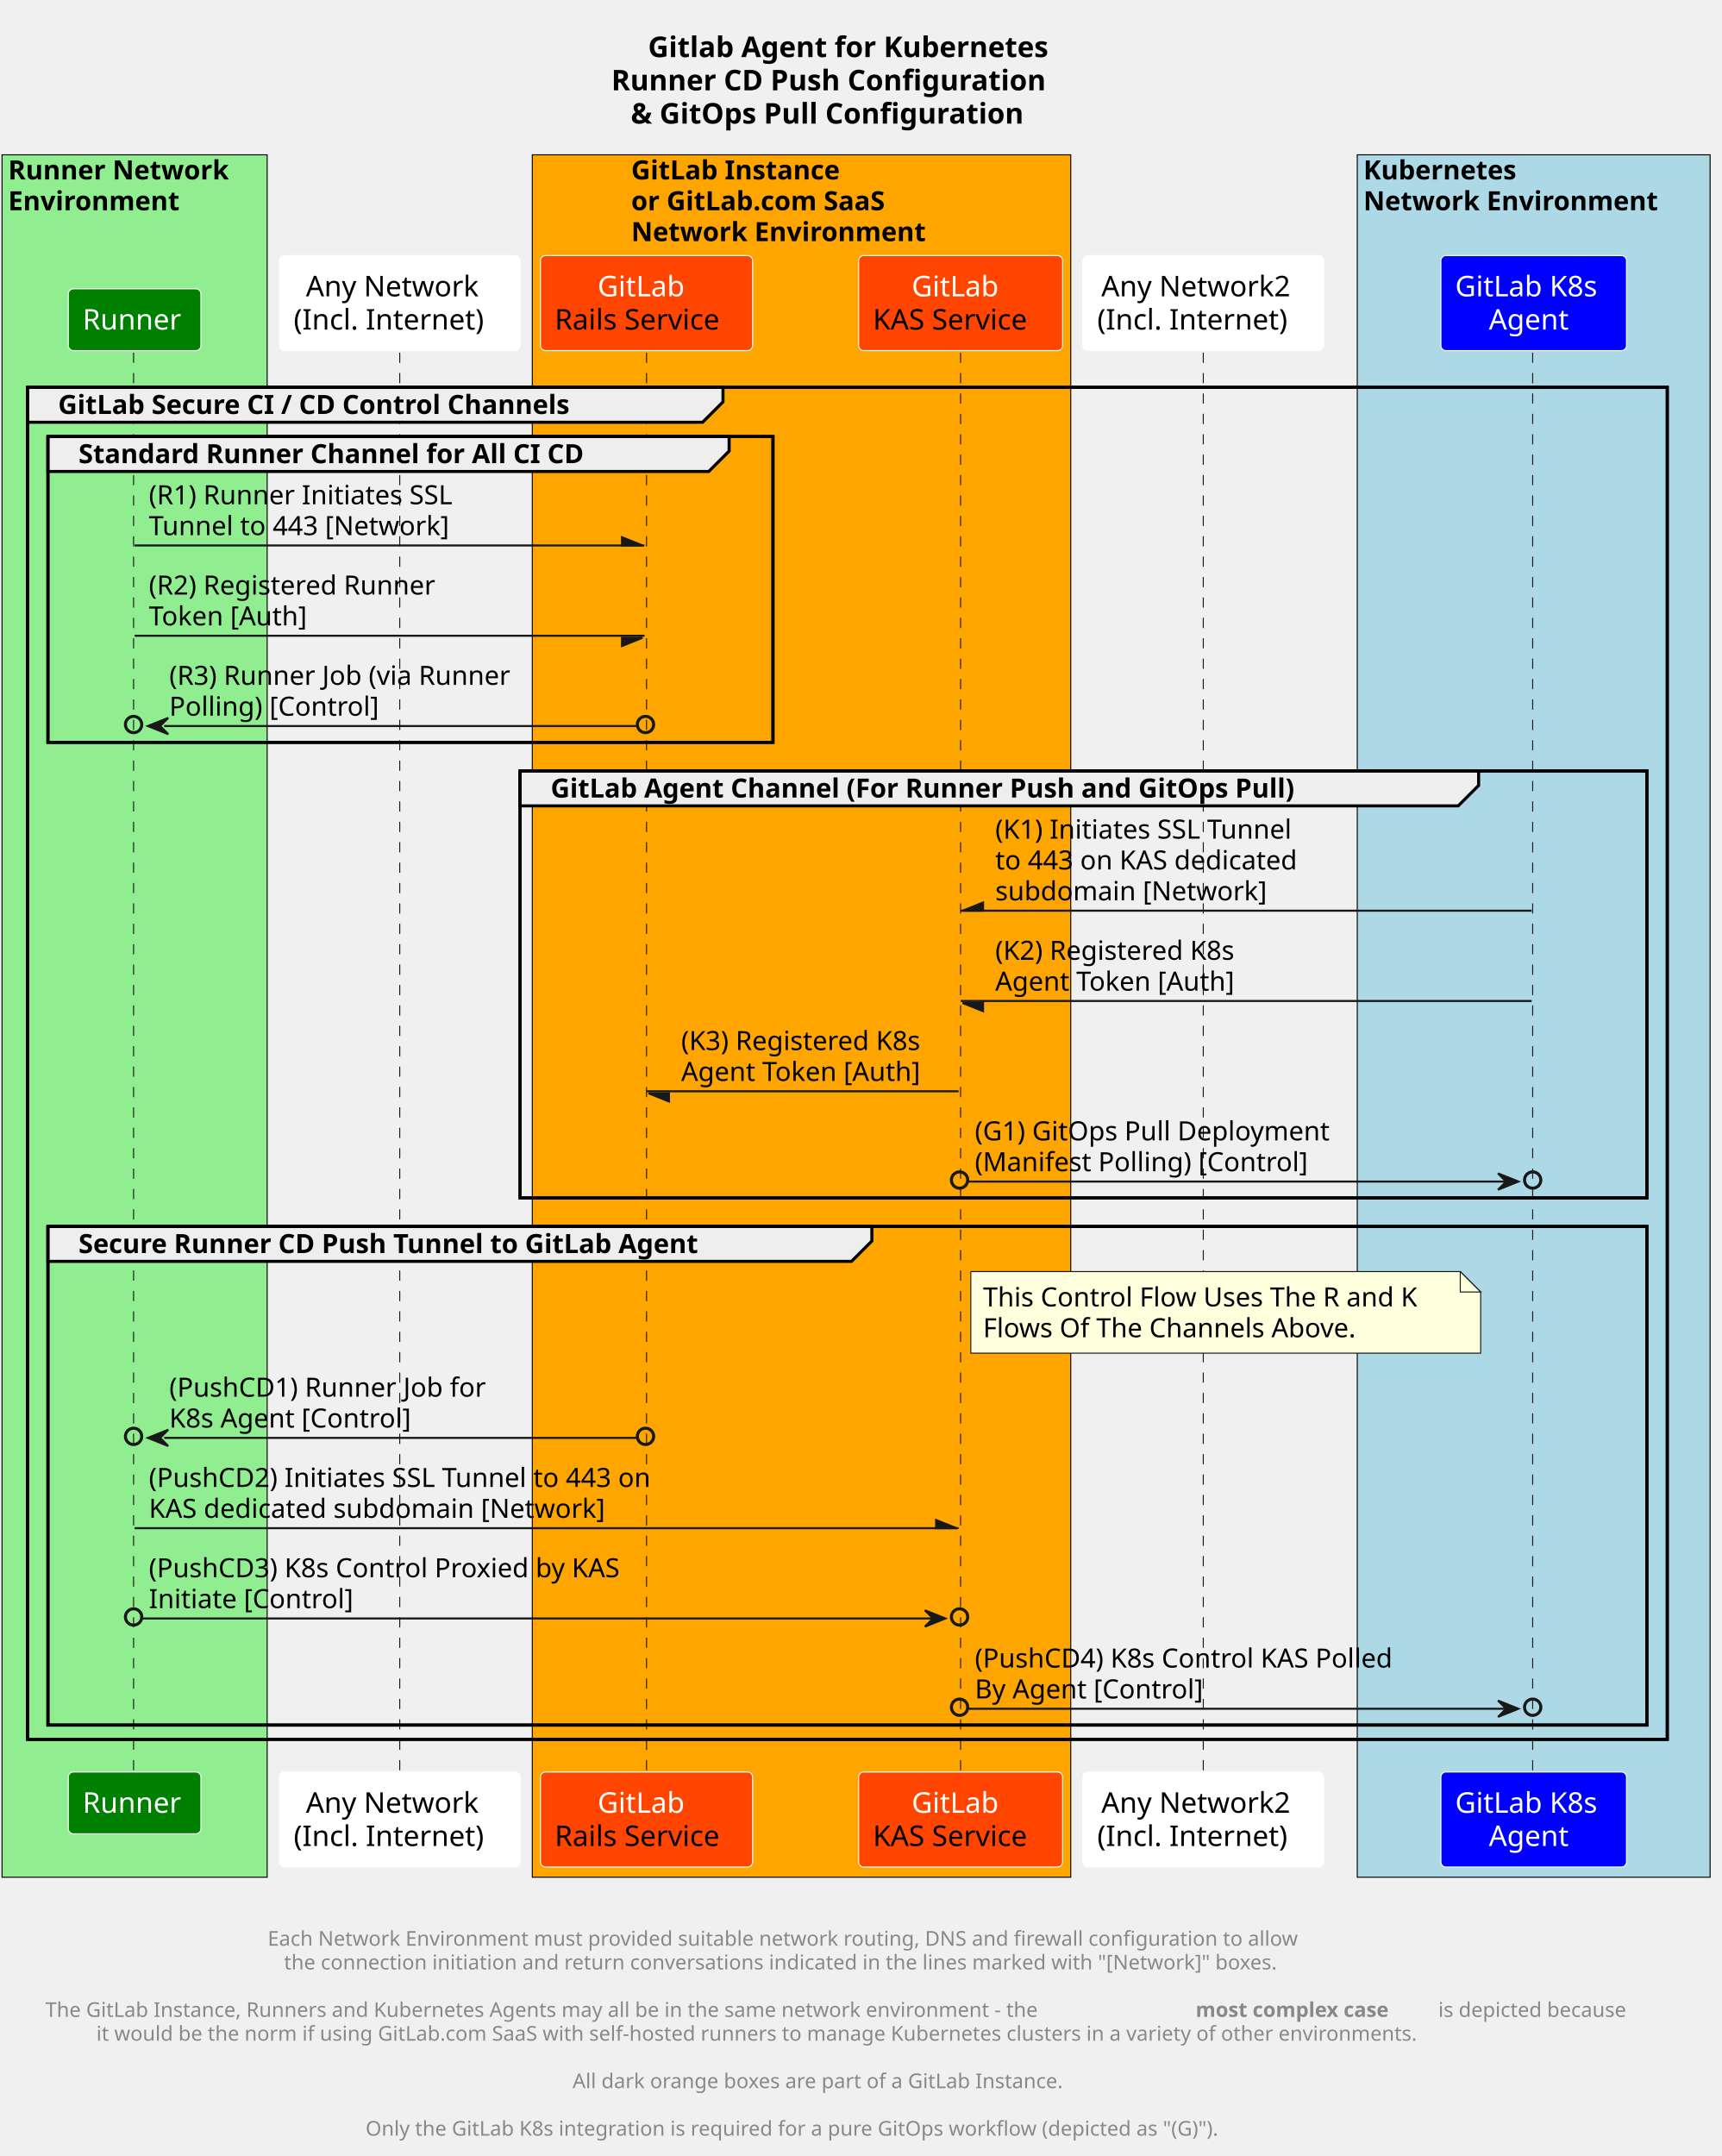
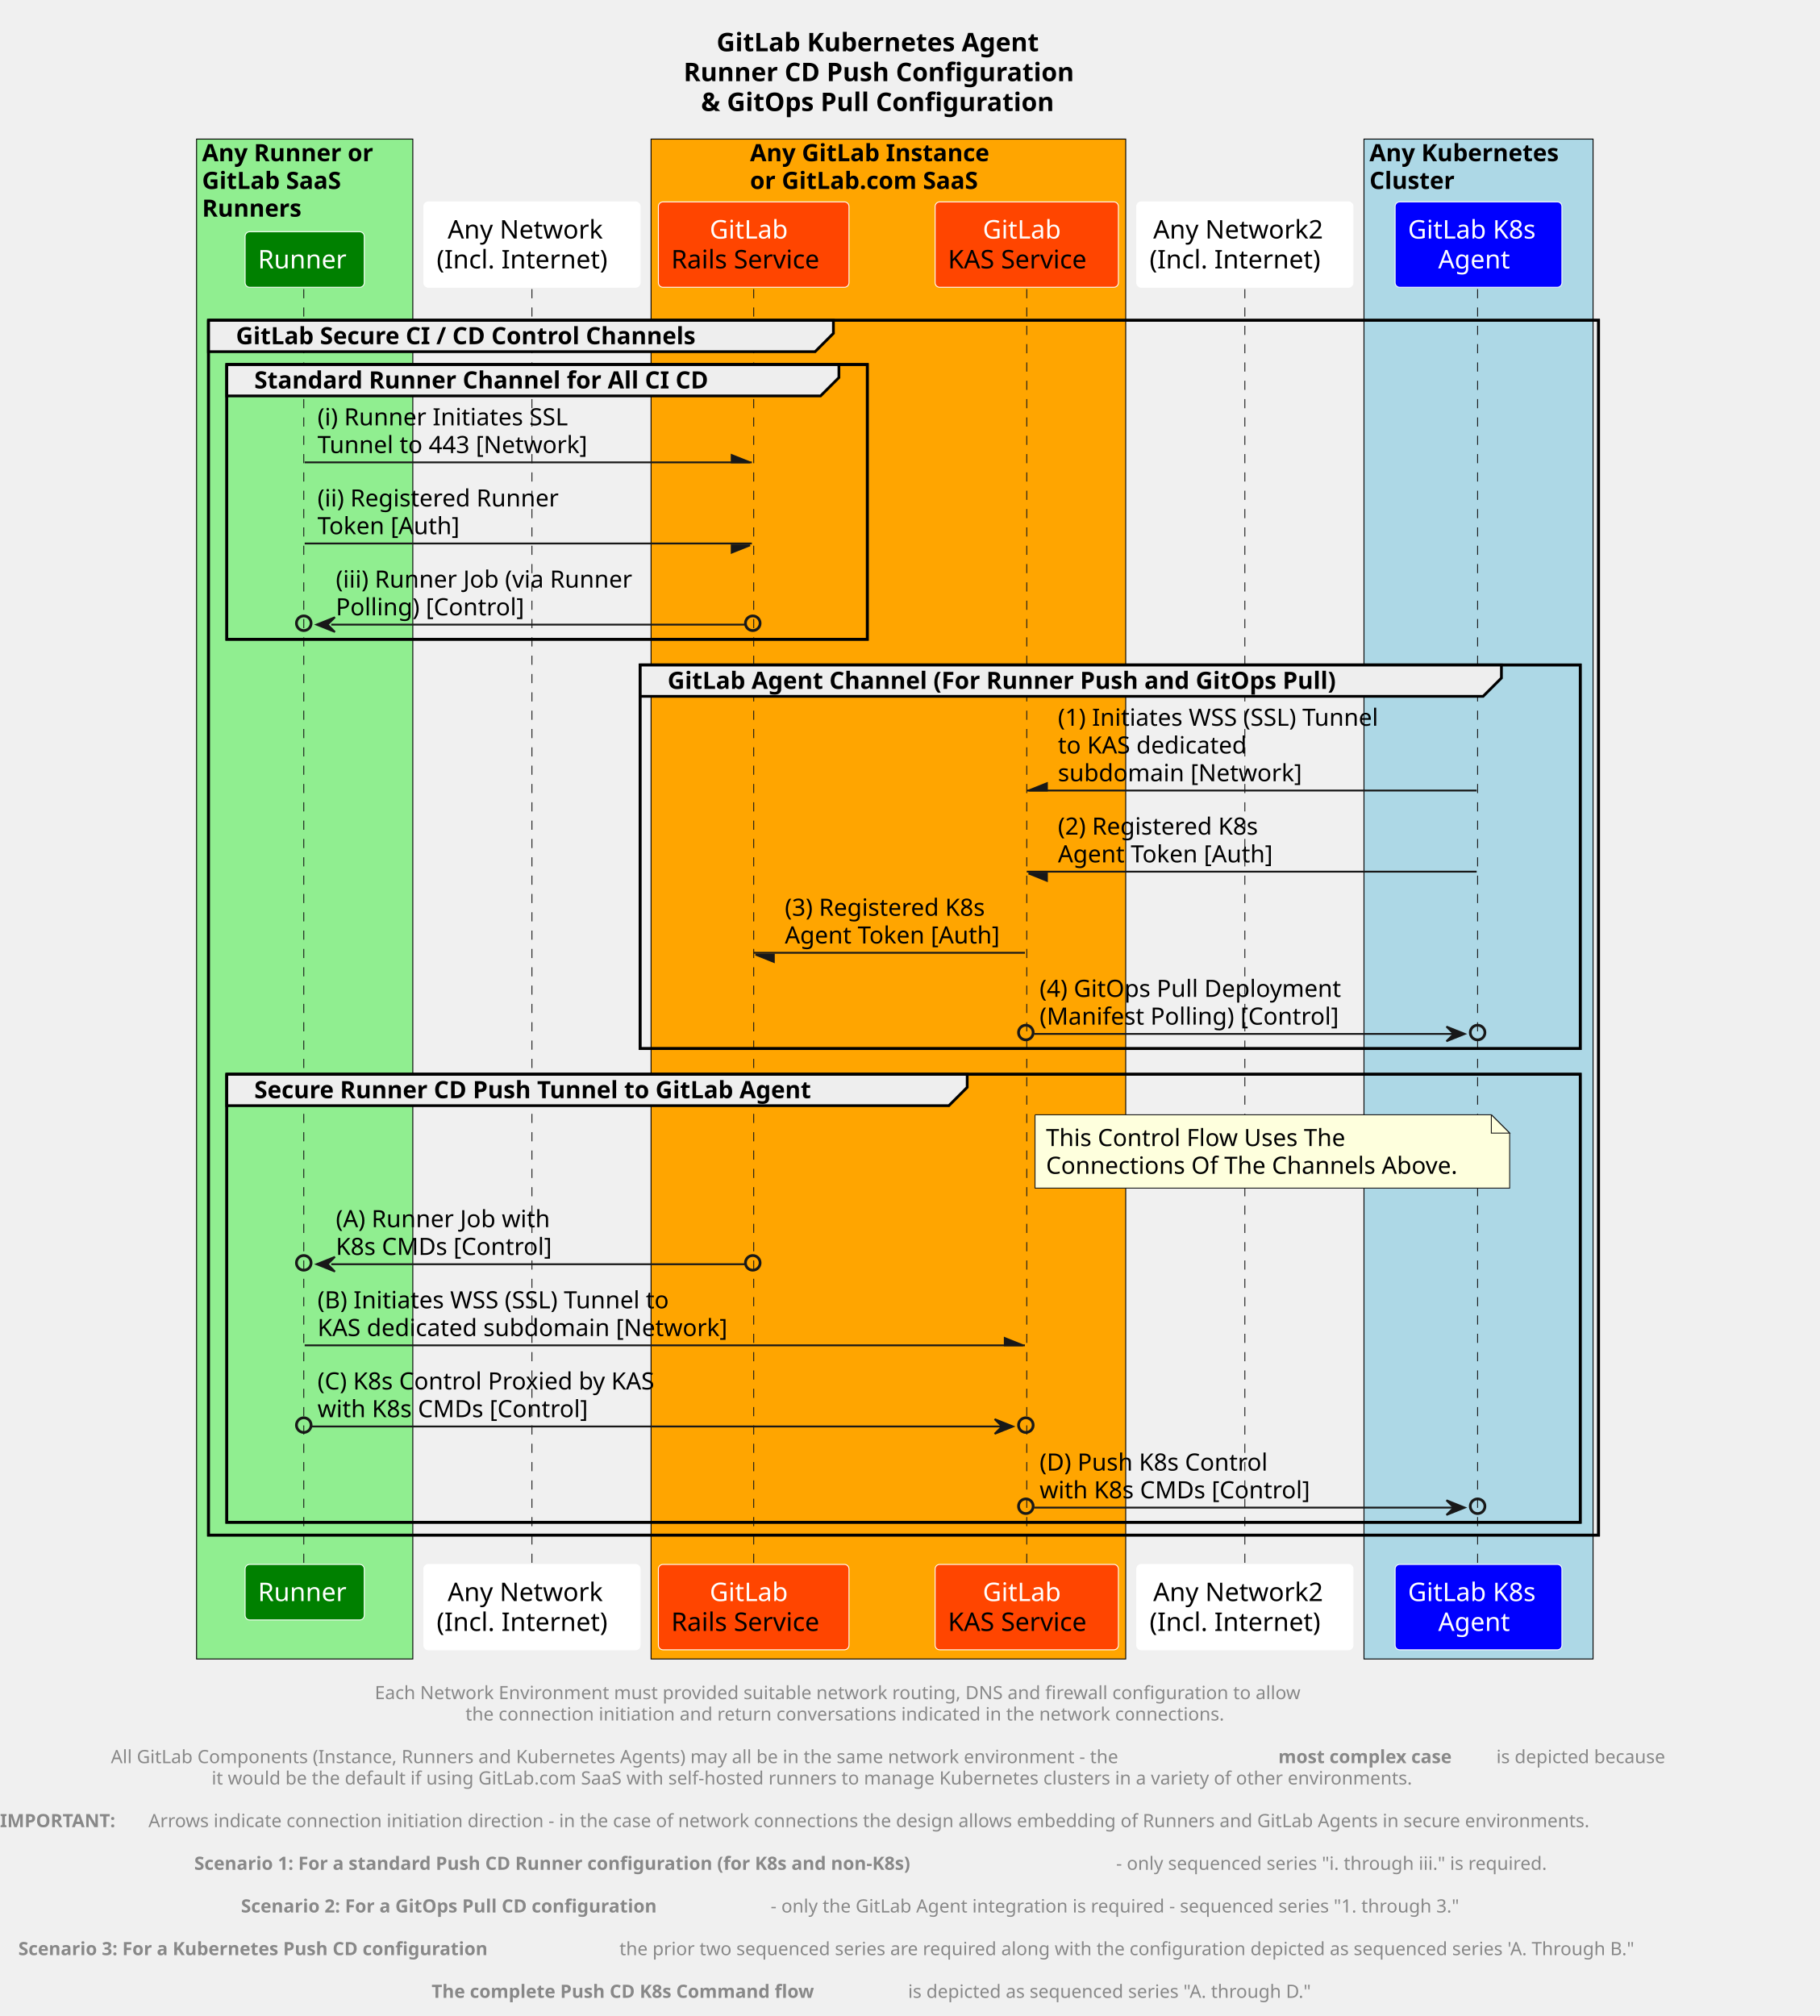
- <svg xmlns="http://www.w3.org/2000/svg" contentStyleType="text/css" height="1057px" preserveAspectRatio="none" style="width:844px;height:1057px;background:#FFFFFF;" version="1.1" viewBox="0 0 844 1057" width="844px" zoomAndPan="magnify">
+ <svg xmlns="http://www.w3.org/2000/svg" contentStyleType="text/css" height="1100px" preserveAspectRatio="none" style="width:993px;height:1100px;background:#FFFFFF;" version="1.1" viewBox="0 0 993 1100" width="993px" zoomAndPan="magnify">
  <defs />
  <g>
-     <rect height="58.891" style="stroke:#00000000;stroke-width:1.0;fill:none;" width="259" x="289.75" y="10" />
-     <text fill="#000000" font-family="sans-serif" font-size="14" font-weight="bold" lengthAdjust="spacing" textLength="203" x="317.75" y="27.995">Gitlab Agent for Kubernetes</text>
-     <text fill="#000000" font-family="sans-serif" font-size="14" font-weight="bold" lengthAdjust="spacing" textLength="244" x="299.75" y="44.292">Runner CD Push Configuration</text>
-     <text fill="#000000" font-family="sans-serif" font-size="14" font-weight="bold" lengthAdjust="spacing" textLength="225" x="309.25" y="60.589">&amp; GitOps Pull Configuration</text>
-     <rect fill="#90EE90" height="844.438" style="stroke:#000000;stroke-width:0.5;" width="130" x="1" y="75.891" />
-     <text fill="#000000" font-family="sans-serif" font-size="13" font-weight="bold" lengthAdjust="spacing" textLength="124" x="4" y="87.957">Runner Network</text>
-     <text fill="#000000" font-family="sans-serif" font-size="13" font-weight="bold" lengthAdjust="spacing" textLength="96" x="4" y="103.09">Environment</text>
-     <rect fill="#FFA500" height="844.438" style="stroke:#000000;stroke-width:0.5;" width="264" x="261" y="75.891" />
-     <text fill="#000000" font-family="sans-serif" font-size="13" font-weight="bold" lengthAdjust="spacing" textLength="119" x="309.5" y="87.957">GitLab Instance</text>
-     <text fill="#000000" font-family="sans-serif" font-size="13" font-weight="bold" lengthAdjust="spacing" textLength="149" x="309.5" y="103.09">or GitLab.com SaaS</text>
-     <text fill="#000000" font-family="sans-serif" font-size="13" font-weight="bold" lengthAdjust="spacing" textLength="167" x="309.5" y="118.223">Network Environment</text>
-     <rect fill="#ADD8E6" height="844.438" style="stroke:#000000;stroke-width:0.5;" width="173" x="665.5" y="75.891" />
-     <text fill="#000000" font-family="sans-serif" font-size="13" font-weight="bold" lengthAdjust="spacing" textLength="87" x="668.5" y="87.957">Kubernetes</text>
-     <text fill="#000000" font-family="sans-serif" font-size="13" font-weight="bold" lengthAdjust="spacing" textLength="167" x="668.5" y="103.09">Network Environment</text>
-     <rect height="662.852" style="stroke:#000000;stroke-width:1.5;fill:none;" width="804" x="13.5" y="189.883" />
-     <rect height="149.93" style="stroke:#000000;stroke-width:1.5;fill:none;" width="355.5" x="23.5" y="214.016" />
-     <rect height="209.328" style="stroke:#000000;stroke-width:1.5;fill:none;" width="552.5" x="255" y="377.945" />
-     <rect height="244.461" style="stroke:#000000;stroke-width:1.5;fill:none;" width="784" x="23.5" y="601.273" />
-     <line style="stroke:#181818;stroke-width:0.5;fill:none;stroke-dasharray:5.0,5.0;" x1="65.5" x2="65.5" y1="172.883" y2="869.734" />
-     <line style="stroke:#181818;stroke-width:0.5;fill:none;stroke-dasharray:5.0,5.0;" x1="196" x2="196" y1="172.883" y2="869.734" />
-     <line style="stroke:#181818;stroke-width:0.5;fill:none;stroke-dasharray:5.0,5.0;" x1="317" x2="317" y1="172.883" y2="869.734" />
-     <line style="stroke:#181818;stroke-width:0.5;fill:none;stroke-dasharray:5.0,5.0;" x1="471" x2="471" y1="172.883" y2="869.734" />
-     <line style="stroke:#181818;stroke-width:0.5;fill:none;stroke-dasharray:5.0,5.0;" x1="590" x2="590" y1="172.883" y2="869.734" />
-     <line style="stroke:#181818;stroke-width:0.5;fill:none;stroke-dasharray:5.0,5.0;" x1="751.5" x2="751.5" y1="172.883" y2="869.734" />
-     <rect fill="#008000" height="30.297" rx="2.5" ry="2.5" style="stroke:#FFFFFF;stroke-width:0.5;" width="65" x="33.5" y="141.586" />
-     <text fill="#FFFFFF" font-family="sans-serif" font-size="14" lengthAdjust="spacing" textLength="51" x="40.5" y="161.581">Runner</text>
-     <rect fill="#008000" height="30.297" rx="2.5" ry="2.5" style="stroke:#FFFFFF;stroke-width:0.5;" width="65" x="33.5" y="868.734" />
-     <text fill="#FFFFFF" font-family="sans-serif" font-size="14" lengthAdjust="spacing" textLength="51" x="40.5" y="888.73">Runner</text>
-     <rect fill="#FFFFFF" height="46.594" rx="2.5" ry="2.5" style="stroke:#FFFFFF;stroke-width:0.5;" width="118" x="137" y="125.289" />
-     <text fill="#000000" font-family="sans-serif" font-size="14" lengthAdjust="spacing" textLength="92" x="150" y="145.284">Any Network</text>
-     <text fill="#000000" font-family="sans-serif" font-size="14" lengthAdjust="spacing" textLength="104" x="144" y="161.581">(Incl. Internet)</text>
-     <rect fill="#FFFFFF" height="46.594" rx="2.5" ry="2.5" style="stroke:#FFFFFF;stroke-width:0.5;" width="118" x="137" y="868.734" />
-     <text fill="#000000" font-family="sans-serif" font-size="14" lengthAdjust="spacing" textLength="92" x="150" y="888.73">Any Network</text>
-     <text fill="#000000" font-family="sans-serif" font-size="14" lengthAdjust="spacing" textLength="104" x="144" y="905.026">(Incl. Internet)</text>
-     <rect fill="#FF4500" height="46.594" rx="2.5" ry="2.5" style="stroke:#FFFFFF;stroke-width:0.5;" width="104" x="265" y="125.289" />
-     <text fill="#FFFFFF" font-family="sans-serif" font-size="14" lengthAdjust="spacing" textLength="48" x="293" y="145.284">GitLab</text>
-     <text fill="#000000" font-family="sans-serif" font-size="14" lengthAdjust="spacing" textLength="90" x="272" y="161.581">Rails Service</text>
-     <rect fill="#FF4500" height="46.594" rx="2.5" ry="2.5" style="stroke:#FFFFFF;stroke-width:0.5;" width="104" x="265" y="868.734" />
-     <text fill="#FFFFFF" font-family="sans-serif" font-size="14" lengthAdjust="spacing" textLength="48" x="293" y="888.73">GitLab</text>
-     <text fill="#000000" font-family="sans-serif" font-size="14" lengthAdjust="spacing" textLength="90" x="272" y="905.026">Rails Service</text>
-     <rect fill="#FF4500" height="46.594" rx="2.5" ry="2.5" style="stroke:#FFFFFF;stroke-width:0.5;" width="100" x="421" y="125.289" />
-     <text fill="#FFFFFF" font-family="sans-serif" font-size="14" lengthAdjust="spacing" textLength="48" x="447" y="145.284">GitLab</text>
-     <text fill="#000000" font-family="sans-serif" font-size="14" lengthAdjust="spacing" textLength="86" x="428" y="161.581">KAS Service</text>
-     <rect fill="#FF4500" height="46.594" rx="2.5" ry="2.5" style="stroke:#FFFFFF;stroke-width:0.5;" width="100" x="421" y="868.734" />
-     <text fill="#FFFFFF" font-family="sans-serif" font-size="14" lengthAdjust="spacing" textLength="48" x="447" y="888.73">GitLab</text>
-     <text fill="#000000" font-family="sans-serif" font-size="14" lengthAdjust="spacing" textLength="86" x="428" y="905.026">KAS Service</text>
-     <rect fill="#FFFFFF" height="46.594" rx="2.5" ry="2.5" style="stroke:#FFFFFF;stroke-width:0.5;" width="118" x="531" y="125.289" />
-     <text fill="#000000" font-family="sans-serif" font-size="14" lengthAdjust="spacing" textLength="100" x="540" y="145.284">Any Network2</text>
-     <text fill="#000000" font-family="sans-serif" font-size="14" lengthAdjust="spacing" textLength="104" x="538" y="161.581">(Incl. Internet)</text>
-     <rect fill="#FFFFFF" height="46.594" rx="2.5" ry="2.5" style="stroke:#FFFFFF;stroke-width:0.5;" width="118" x="531" y="868.734" />
-     <text fill="#000000" font-family="sans-serif" font-size="14" lengthAdjust="spacing" textLength="100" x="540" y="888.73">Any Network2</text>
-     <text fill="#000000" font-family="sans-serif" font-size="14" lengthAdjust="spacing" textLength="104" x="538" y="905.026">(Incl. Internet)</text>
-     <rect fill="#0000FF" height="46.594" rx="2.5" ry="2.5" style="stroke:#FFFFFF;stroke-width:0.5;" width="91" x="706.5" y="125.289" />
-     <text fill="#FFFFFF" font-family="sans-serif" font-size="14" lengthAdjust="spacing" textLength="77" x="713.5" y="145.284">GitLab K8s</text>
-     <text fill="#FFFFFF" font-family="sans-serif" font-size="14" lengthAdjust="spacing" textLength="44" x="730" y="161.581">Agent</text>
-     <rect fill="#0000FF" height="46.594" rx="2.5" ry="2.5" style="stroke:#FFFFFF;stroke-width:0.5;" width="91" x="706.5" y="868.734" />
-     <text fill="#FFFFFF" font-family="sans-serif" font-size="14" lengthAdjust="spacing" textLength="77" x="713.5" y="888.73">GitLab K8s</text>
-     <text fill="#FFFFFF" font-family="sans-serif" font-size="14" lengthAdjust="spacing" textLength="44" x="730" y="905.026">Agent</text>
-     <path d="M13.5,189.883 L354.5,189.883 L354.5,197.016 L344.5,207.016 L13.5,207.016 L13.5,189.883 " fill="#EEEEEE" style="stroke:#000000;stroke-width:1.5;" />
-     <rect fill="none" height="662.852" style="stroke:#000000;stroke-width:1.5;" width="804" x="13.5" y="189.883" />
-     <text fill="#000000" font-family="sans-serif" font-size="13" font-weight="bold" lengthAdjust="spacing" textLength="296" x="28.5" y="202.95">GitLab Secure CI / CD Control Channels</text>
-     <path d="M23.5,214.016 L357.5,214.016 L357.5,221.148 L347.5,231.148 L23.5,231.148 L23.5,214.016 " fill="#EEEEEE" style="stroke:#000000;stroke-width:1.5;" />
-     <rect fill="none" height="149.93" style="stroke:#000000;stroke-width:1.5;" width="355.5" x="23.5" y="214.016" />
-     <text fill="#000000" font-family="sans-serif" font-size="13" font-weight="bold" lengthAdjust="spacing" textLength="289" x="38.5" y="227.083">Standard Runner Channel for All CI CD</text>
-     <polygon fill="#181818" points="305,263.414,315,267.414,305,267.414" style="stroke:#181818;stroke-width:1.0;" />
-     <line style="stroke:#181818;stroke-width:1.0;" x1="66" x2="316" y1="267.414" y2="267.414" />
-     <text fill="#000000" font-family="sans-serif" font-size="13" lengthAdjust="spacing" textLength="158" x="73" y="247.215">(R1) Runner Initiates SSL</text>
-     <text fill="#000000" font-family="sans-serif" font-size="13" lengthAdjust="spacing" textLength="155" x="73" y="262.348">Tunnel to 443 [Network]</text>
-     <polygon fill="#181818" points="305,312.68,315,312.68,305,316.68" style="stroke:#181818;stroke-width:1.0;" />
-     <line style="stroke:#181818;stroke-width:1.0;" x1="66" x2="316" y1="311.68" y2="311.68" />
-     <text fill="#000000" font-family="sans-serif" font-size="13" lengthAdjust="spacing" textLength="150" x="73" y="291.481">(R2) Registered Runner</text>
-     <text fill="#000000" font-family="sans-serif" font-size="13" lengthAdjust="spacing" textLength="83" x="73" y="306.614">Token [Auth]</text>
-     <ellipse cx="65.5" cy="355.195" fill="none" rx="4" ry="4" style="stroke:#181818;stroke-width:1.5;" />
-     <polygon fill="#181818" points="82.5,351.945,72.5,355.945,82.5,359.945,78.5,355.945" style="stroke:#181818;stroke-width:1.0;" />
-     <ellipse cx="316.5" cy="355.195" fill="none" rx="4" ry="4" style="stroke:#181818;stroke-width:1.5;" />
-     <line style="stroke:#181818;stroke-width:1.0;" x1="80.5" x2="312" y1="355.945" y2="355.945" />
-     <text fill="#000000" font-family="sans-serif" font-size="13" lengthAdjust="spacing" textLength="179" x="83" y="335.747">(R3) Runner Job (via Runner</text>
-     <text fill="#000000" font-family="sans-serif" font-size="13" lengthAdjust="spacing" textLength="106" x="83" y="350.879">Polling) [Control]</text>
-     <path d="M255,377.945 L725,377.945 L725,385.078 L715,395.078 L255,395.078 L255,377.945 " fill="#EEEEEE" style="stroke:#000000;stroke-width:1.5;" />
-     <rect fill="none" height="209.328" style="stroke:#000000;stroke-width:1.5;" width="552.5" x="255" y="377.945" />
-     <text fill="#000000" font-family="sans-serif" font-size="13" font-weight="bold" lengthAdjust="spacing" textLength="425" x="270" y="391.012">GitLab Agent Channel (For Runner Push and GitOps Pull)</text>
-     <polygon fill="#181818" points="482,442.477,472,446.477,482,446.477" style="stroke:#181818;stroke-width:1.0;" />
-     <line style="stroke:#181818;stroke-width:1.0;" x1="471" x2="751" y1="446.477" y2="446.477" />
-     <text fill="#000000" font-family="sans-serif" font-size="13" lengthAdjust="spacing" textLength="154" x="488" y="411.145">(K1) Initiates SSL Tunnel</text>
-     <text fill="#000000" font-family="sans-serif" font-size="13" lengthAdjust="spacing" textLength="157" x="488" y="426.278">to 443 on KAS dedicated</text>
-     <text fill="#000000" font-family="sans-serif" font-size="13" lengthAdjust="spacing" textLength="138" x="488" y="441.411">subdomain [Network]</text>
-     <polygon fill="#181818" points="482,491.742,472,491.742,482,495.742" style="stroke:#181818;stroke-width:1.0;" />
-     <line style="stroke:#181818;stroke-width:1.0;" x1="471" x2="751" y1="490.742" y2="490.742" />
-     <text fill="#000000" font-family="sans-serif" font-size="13" lengthAdjust="spacing" textLength="126" x="488" y="470.543">(K2) Registered K8s</text>
-     <text fill="#000000" font-family="sans-serif" font-size="13" lengthAdjust="spacing" textLength="125" x="488" y="485.676">Agent Token [Auth]</text>
-     <polygon fill="#181818" points="328,536.008,318,536.008,328,540.008" style="stroke:#181818;stroke-width:1.0;" />
-     <line style="stroke:#181818;stroke-width:1.0;" x1="317" x2="470" y1="535.008" y2="535.008" />
-     <text fill="#000000" font-family="sans-serif" font-size="13" lengthAdjust="spacing" textLength="126" x="334" y="514.809">(K3) Registered K8s</text>
-     <text fill="#000000" font-family="sans-serif" font-size="13" lengthAdjust="spacing" textLength="125" x="334" y="529.942">Agent Token [Auth]</text>
-     <ellipse cx="470.5" cy="578.523" fill="none" rx="4" ry="4" style="stroke:#181818;stroke-width:1.5;" />
-     <ellipse cx="751.5" cy="578.523" fill="none" rx="4" ry="4" style="stroke:#181818;stroke-width:1.5;" />
-     <polygon fill="#181818" points="734.5,575.273,744.5,579.273,734.5,583.273,738.5,579.273" style="stroke:#181818;stroke-width:1.0;" />
-     <line style="stroke:#181818;stroke-width:1.0;" x1="475" x2="740.5" y1="579.273" y2="579.273" />
-     <text fill="#000000" font-family="sans-serif" font-size="13" lengthAdjust="spacing" textLength="184" x="478" y="559.075">(G1) GitOps Pull Deployment</text>
-     <text fill="#000000" font-family="sans-serif" font-size="13" lengthAdjust="spacing" textLength="169" x="478" y="574.207">(Manifest Polling) [Control]</text>
-     <path d="M23.5,601.273 L427.5,601.273 L427.5,608.406 L417.5,618.406 L23.5,618.406 L23.5,601.273 " fill="#EEEEEE" style="stroke:#000000;stroke-width:1.5;" />
-     <rect fill="none" height="244.461" style="stroke:#000000;stroke-width:1.5;" width="784" x="23.5" y="601.273" />
-     <text fill="#000000" font-family="sans-serif" font-size="13" font-weight="bold" lengthAdjust="spacing" textLength="359" x="38.5" y="614.34">Secure Runner CD Push Tunnel to GitLab Agent</text>
-     <path d="M476,623.406 L476,663.406 L726,663.406 L726,633.406 L716,623.406 L476,623.406 " fill="#FEFFDD" style="stroke:#181818;stroke-width:0.5;" />
-     <path d="M716,623.406 L716,633.406 L726,633.406 L716,623.406 " fill="#FEFFDD" style="stroke:#181818;stroke-width:0.5;" />
-     <text fill="#000000" font-family="sans-serif" font-size="13" lengthAdjust="spacing" textLength="225" x="482" y="640.473">This Control Flow Uses The R and K</text>
-     <text fill="#000000" font-family="sans-serif" font-size="13" lengthAdjust="spacing" textLength="195" x="482" y="655.606">Flows Of The Channels Above.</text>
-     <ellipse cx="65.5" cy="704.188" fill="none" rx="4" ry="4" style="stroke:#181818;stroke-width:1.5;" />
-     <polygon fill="#181818" points="82.5,700.938,72.5,704.938,82.5,708.938,78.5,704.938" style="stroke:#181818;stroke-width:1.0;" />
-     <ellipse cx="316.5" cy="704.188" fill="none" rx="4" ry="4" style="stroke:#181818;stroke-width:1.5;" />
-     <line style="stroke:#181818;stroke-width:1.0;" x1="80.5" x2="312" y1="704.938" y2="704.938" />
-     <text fill="#000000" font-family="sans-serif" font-size="13" lengthAdjust="spacing" textLength="164" x="83" y="684.739">(PushCD1) Runner Job for</text>
-     <text fill="#000000" font-family="sans-serif" font-size="13" lengthAdjust="spacing" textLength="125" x="83" y="699.872">K8s Agent [Control]</text>
-     <polygon fill="#181818" points="459,745.203,469,749.203,459,749.203" style="stroke:#181818;stroke-width:1.0;" />
-     <line style="stroke:#181818;stroke-width:1.0;" x1="66" x2="470" y1="749.203" y2="749.203" />
-     <text fill="#000000" font-family="sans-serif" font-size="13" lengthAdjust="spacing" textLength="261" x="73" y="729.004">(PushCD2) Initiates SSL Tunnel to 443 on</text>
-     <text fill="#000000" font-family="sans-serif" font-size="13" lengthAdjust="spacing" textLength="234" x="73" y="744.137">KAS dedicated subdomain [Network]</text>
-     <ellipse cx="65.5" cy="792.719" fill="none" rx="4" ry="4" style="stroke:#181818;stroke-width:1.5;" />
-     <ellipse cx="470.5" cy="792.719" fill="none" rx="4" ry="4" style="stroke:#181818;stroke-width:1.5;" />
-     <polygon fill="#181818" points="453.5,789.469,463.5,793.469,453.5,797.469,457.5,793.469" style="stroke:#181818;stroke-width:1.0;" />
-     <line style="stroke:#181818;stroke-width:1.0;" x1="70" x2="459.5" y1="793.469" y2="793.469" />
-     <text fill="#000000" font-family="sans-serif" font-size="13" lengthAdjust="spacing" textLength="246" x="73" y="773.27">(PushCD3) K8s Control Proxied by KAS</text>
-     <text fill="#000000" font-family="sans-serif" font-size="13" lengthAdjust="spacing" textLength="103" x="73" y="788.403">Initiate [Control]</text>
-     <ellipse cx="470.5" cy="836.984" fill="none" rx="4" ry="4" style="stroke:#181818;stroke-width:1.5;" />
-     <ellipse cx="751.5" cy="836.984" fill="none" rx="4" ry="4" style="stroke:#181818;stroke-width:1.5;" />
-     <polygon fill="#181818" points="734.5,833.734,744.5,837.734,734.5,841.734,738.5,837.734" style="stroke:#181818;stroke-width:1.0;" />
-     <line style="stroke:#181818;stroke-width:1.0;" x1="475" x2="740.5" y1="837.734" y2="837.734" />
-     <text fill="#000000" font-family="sans-serif" font-size="13" lengthAdjust="spacing" textLength="216" x="478" y="817.536">(PushCD4) K8s Control KAS Polled</text>
-     <text fill="#000000" font-family="sans-serif" font-size="13" lengthAdjust="spacing" textLength="118" x="478" y="832.668">By Agent [Control]</text>
-     <rect height="128.047" style="stroke:#00000000;stroke-width:1.0;fill:none;" width="794" x="22.25" y="921.328" />
-     <text fill="#888888" font-family="sans-serif" font-size="10" lengthAdjust="spacing" textLength="3" x="417.75" y="930.61"> </text>
-     <text fill="#888888" font-family="sans-serif" font-size="10" lengthAdjust="spacing" textLength="3" x="417.75" y="942.251"> </text>
-     <text fill="#888888" font-family="sans-serif" font-size="10" lengthAdjust="spacing" textLength="576" x="131.25" y="953.892">Each Network Environment must provided suitable network routing, DNS and firewall configuration to allow</text>
-     <text fill="#888888" font-family="sans-serif" font-size="10" lengthAdjust="spacing" textLength="560" x="139.25" y="965.532">the connection initiation and return conversations indicated in the lines marked with "[Network]" boxes.</text>
-     <text fill="#888888" font-family="sans-serif" font-size="10" lengthAdjust="spacing" textLength="3" x="417.75" y="977.173"> </text>
-     <text fill="#888888" font-family="sans-serif" font-size="10" lengthAdjust="spacing" textLength="561" x="22.25" y="988.813">The GitLab Instance, Runners and Kubernetes Agents may all be in the same network environment - the</text>
-     <text fill="#888888" font-family="sans-serif" font-size="10" font-weight="bold" lengthAdjust="spacing" textLength="116" x="586.25" y="988.813">most complex case</text>
-     <text fill="#888888" font-family="sans-serif" font-size="10" lengthAdjust="spacing" textLength="108" x="705.25" y="988.813">is depicted because</text>
-     <text fill="#888888" font-family="sans-serif" font-size="10" lengthAdjust="spacing" textLength="744" x="47.25" y="1000.454">it would be the norm if using GitLab.com SaaS with self-hosted runners to manage Kubernetes clusters in a variety of other environments.</text>
-     <text fill="#888888" font-family="sans-serif" font-size="10" lengthAdjust="spacing" textLength="3" x="417.75" y="1012.095"> </text>
-     <text fill="#888888" font-family="sans-serif" font-size="10" lengthAdjust="spacing" textLength="277" x="280.75" y="1023.735">All dark orange boxes are part of a GitLab Instance.</text>
-     <text fill="#888888" font-family="sans-serif" font-size="10" lengthAdjust="spacing" textLength="3" x="417.75" y="1035.376"> </text>
-     <text fill="#888888" font-family="sans-serif" font-size="10" lengthAdjust="spacing" textLength="480" x="179.25" y="1047.017">Only the GitLab K8s integration is required for a pure GitOps workflow (depicted as "(G)").</text>
+     <rect fill="none" height="58.891" id="_title" style="stroke:none;stroke-width:1.0;" width="259" x="363" y="10" />
+     <text fill="#000000" font-family="sans-serif" font-size="14" font-weight="bold" lengthAdjust="spacing" textLength="203" x="391" y="27.995">GitLab Kubernetes Agent</text>
+     <text fill="#000000" font-family="sans-serif" font-size="14" font-weight="bold" lengthAdjust="spacing" textLength="244" x="373" y="44.292">Runner CD Push Configuration</text>
+     <text fill="#000000" font-family="sans-serif" font-size="14" font-weight="bold" lengthAdjust="spacing" textLength="225" x="382.5" y="60.589">&amp; GitOps Pull Configuration</text>
+     <rect fill="#90EE90" height="829.305" style="stroke:#000000;stroke-width:0.5;" width="118" x="107.25" y="75.891" />
+     <text fill="#000000" font-family="sans-serif" font-size="13" font-weight="bold" lengthAdjust="spacing" textLength="107" x="110.25" y="87.957">Any Runner or</text>
+     <text fill="#000000" font-family="sans-serif" font-size="13" font-weight="bold" lengthAdjust="spacing" textLength="90" x="110.25" y="103.09">GitLab SaaS</text>
+     <text fill="#000000" font-family="sans-serif" font-size="13" font-weight="bold" lengthAdjust="spacing" textLength="61" x="110.25" y="118.223">Runners</text>
+     <rect fill="#FFA500" height="829.305" style="stroke:#000000;stroke-width:0.5;" width="259" x="355.25" y="75.891" />
+     <text fill="#000000" font-family="sans-serif" font-size="13" font-weight="bold" lengthAdjust="spacing" textLength="151" x="409.25" y="87.957">Any GitLab Instance</text>
+     <text fill="#000000" font-family="sans-serif" font-size="13" font-weight="bold" lengthAdjust="spacing" textLength="149" x="409.25" y="103.09">or GitLab.com SaaS</text>
+     <rect fill="#ADD8E6" height="829.305" style="stroke:#000000;stroke-width:0.5;" width="125" x="744.25" y="75.891" />
+     <text fill="#000000" font-family="sans-serif" font-size="13" font-weight="bold" lengthAdjust="spacing" textLength="119" x="747.25" y="87.957">Any Kubernetes</text>
+     <text fill="#000000" font-family="sans-serif" font-size="13" font-weight="bold" lengthAdjust="spacing" textLength="55" x="747.25" y="103.09">Cluster</text>
+     <rect fill="none" height="662.852" style="stroke:#000000;stroke-width:1.5;" width="758.5" x="113.75" y="174.75" />
+     <rect fill="none" height="149.93" style="stroke:#000000;stroke-width:1.5;" width="349.5" x="123.75" y="198.883" />
+     <rect fill="none" height="209.328" style="stroke:#000000;stroke-width:1.5;" width="513" x="349.25" y="362.812" />
+     <rect fill="none" height="244.461" style="stroke:#000000;stroke-width:1.5;" width="738.5" x="123.75" y="586.141" />
+     <line style="stroke:#181818;stroke-width:0.5;stroke-dasharray:5.0,5.0;" x1="165.75" x2="165.75" y1="157.75" y2="854.602" />
+     <line style="stroke:#181818;stroke-width:0.5;stroke-dasharray:5.0,5.0;" x1="290.25" x2="290.25" y1="157.75" y2="854.602" />
+     <line style="stroke:#181818;stroke-width:0.5;stroke-dasharray:5.0,5.0;" x1="411.25" x2="411.25" y1="157.75" y2="854.602" />
+     <line style="stroke:#181818;stroke-width:0.5;stroke-dasharray:5.0,5.0;" x1="560.25" x2="560.25" y1="157.75" y2="854.602" />
+     <line style="stroke:#181818;stroke-width:0.5;stroke-dasharray:5.0,5.0;" x1="679.25" x2="679.25" y1="157.75" y2="854.602" />
+     <line style="stroke:#181818;stroke-width:0.5;stroke-dasharray:5.0,5.0;" x1="806.25" x2="806.25" y1="157.75" y2="854.602" />
+     <rect fill="#008000" height="30.297" rx="2.5" ry="2.5" style="stroke:#FFFFFF;stroke-width:0.5;" width="65" x="133.75" y="126.453" />
+     <text fill="#FFFFFF" font-family="sans-serif" font-size="14" lengthAdjust="spacing" textLength="51" x="140.75" y="146.448">Runner</text>
+     <rect fill="#008000" height="30.297" rx="2.5" ry="2.5" style="stroke:#FFFFFF;stroke-width:0.5;" width="65" x="133.75" y="853.602" />
+     <text fill="#FFFFFF" font-family="sans-serif" font-size="14" lengthAdjust="spacing" textLength="51" x="140.75" y="873.597">Runner</text>
+     <rect fill="#FFFFFF" height="46.594" rx="2.5" ry="2.5" style="stroke:#FFFFFF;stroke-width:0.5;" width="118" x="231.25" y="110.156" />
+     <text fill="#000000" font-family="sans-serif" font-size="14" lengthAdjust="spacing" textLength="92" x="244.25" y="130.151">Any Network</text>
+     <text fill="#000000" font-family="sans-serif" font-size="14" lengthAdjust="spacing" textLength="104" x="238.25" y="146.448">(Incl. Internet)</text>
+     <rect fill="#FFFFFF" height="46.594" rx="2.5" ry="2.5" style="stroke:#FFFFFF;stroke-width:0.5;" width="118" x="231.25" y="853.602" />
+     <text fill="#000000" font-family="sans-serif" font-size="14" lengthAdjust="spacing" textLength="92" x="244.25" y="873.597">Any Network</text>
+     <text fill="#000000" font-family="sans-serif" font-size="14" lengthAdjust="spacing" textLength="104" x="238.25" y="889.894">(Incl. Internet)</text>
+     <rect fill="#FF4500" height="46.594" rx="2.5" ry="2.5" style="stroke:#FFFFFF;stroke-width:0.5;" width="104" x="359.25" y="110.156" />
+     <text fill="#FFFFFF" font-family="sans-serif" font-size="14" lengthAdjust="spacing" textLength="48" x="387.25" y="130.151">GitLab</text>
+     <text fill="#000000" font-family="sans-serif" font-size="14" lengthAdjust="spacing" textLength="90" x="366.25" y="146.448">Rails Service</text>
+     <rect fill="#FF4500" height="46.594" rx="2.5" ry="2.5" style="stroke:#FFFFFF;stroke-width:0.5;" width="104" x="359.25" y="853.602" />
+     <text fill="#FFFFFF" font-family="sans-serif" font-size="14" lengthAdjust="spacing" textLength="48" x="387.25" y="873.597">GitLab</text>
+     <text fill="#000000" font-family="sans-serif" font-size="14" lengthAdjust="spacing" textLength="90" x="366.25" y="889.894">Rails Service</text>
+     <rect fill="#FF4500" height="46.594" rx="2.5" ry="2.5" style="stroke:#FFFFFF;stroke-width:0.5;" width="100" x="510.25" y="110.156" />
+     <text fill="#FFFFFF" font-family="sans-serif" font-size="14" lengthAdjust="spacing" textLength="48" x="536.25" y="130.151">GitLab</text>
+     <text fill="#000000" font-family="sans-serif" font-size="14" lengthAdjust="spacing" textLength="86" x="517.25" y="146.448">KAS Service</text>
+     <rect fill="#FF4500" height="46.594" rx="2.5" ry="2.5" style="stroke:#FFFFFF;stroke-width:0.5;" width="100" x="510.25" y="853.602" />
+     <text fill="#FFFFFF" font-family="sans-serif" font-size="14" lengthAdjust="spacing" textLength="48" x="536.25" y="873.597">GitLab</text>
+     <text fill="#000000" font-family="sans-serif" font-size="14" lengthAdjust="spacing" textLength="86" x="517.25" y="889.894">KAS Service</text>
+     <rect fill="#FFFFFF" height="46.594" rx="2.5" ry="2.5" style="stroke:#FFFFFF;stroke-width:0.5;" width="118" x="620.25" y="110.156" />
+     <text fill="#000000" font-family="sans-serif" font-size="14" lengthAdjust="spacing" textLength="100" x="629.25" y="130.151">Any Network2</text>
+     <text fill="#000000" font-family="sans-serif" font-size="14" lengthAdjust="spacing" textLength="104" x="627.25" y="146.448">(Incl. Internet)</text>
+     <rect fill="#FFFFFF" height="46.594" rx="2.5" ry="2.5" style="stroke:#FFFFFF;stroke-width:0.5;" width="118" x="620.25" y="853.602" />
+     <text fill="#000000" font-family="sans-serif" font-size="14" lengthAdjust="spacing" textLength="100" x="629.25" y="873.597">Any Network2</text>
+     <text fill="#000000" font-family="sans-serif" font-size="14" lengthAdjust="spacing" textLength="104" x="627.25" y="889.894">(Incl. Internet)</text>
+     <rect fill="#0000FF" height="46.594" rx="2.5" ry="2.5" style="stroke:#FFFFFF;stroke-width:0.5;" width="91" x="761.25" y="110.156" />
+     <text fill="#FFFFFF" font-family="sans-serif" font-size="14" lengthAdjust="spacing" textLength="77" x="768.25" y="130.151">GitLab K8s</text>
+     <text fill="#FFFFFF" font-family="sans-serif" font-size="14" lengthAdjust="spacing" textLength="44" x="784.75" y="146.448">Agent</text>
+     <rect fill="#0000FF" height="46.594" rx="2.5" ry="2.5" style="stroke:#FFFFFF;stroke-width:0.5;" width="91" x="761.25" y="853.602" />
+     <text fill="#FFFFFF" font-family="sans-serif" font-size="14" lengthAdjust="spacing" textLength="77" x="768.25" y="873.597">GitLab K8s</text>
+     <text fill="#FFFFFF" font-family="sans-serif" font-size="14" lengthAdjust="spacing" textLength="44" x="784.75" y="889.894">Agent</text>
+     <path d="M113.75,174.75 L454.75,174.75 L454.75,181.883 L444.75,191.883 L113.75,191.883 L113.75,174.75 " fill="#EEEEEE" style="stroke:#000000;stroke-width:1.5;" />
+     <rect fill="none" height="662.852" style="stroke:#000000;stroke-width:1.5;" width="758.5" x="113.75" y="174.75" />
+     <text fill="#000000" font-family="sans-serif" font-size="13" font-weight="bold" lengthAdjust="spacing" textLength="296" x="128.75" y="187.817">GitLab Secure CI / CD Control Channels</text>
+     <path d="M123.75,198.883 L457.75,198.883 L457.75,206.016 L447.75,216.016 L123.75,216.016 L123.75,198.883 " fill="#EEEEEE" style="stroke:#000000;stroke-width:1.5;" />
+     <rect fill="none" height="149.93" style="stroke:#000000;stroke-width:1.5;" width="349.5" x="123.75" y="198.883" />
+     <text fill="#000000" font-family="sans-serif" font-size="13" font-weight="bold" lengthAdjust="spacing" textLength="289" x="138.75" y="211.95">Standard Runner Channel for All CI CD</text>
+     <polygon fill="#181818" points="399.25,248.281,409.25,252.281,399.25,252.281" style="stroke:#181818;stroke-width:1.0;" />
+     <line style="stroke:#181818;stroke-width:1.0;" x1="166.25" x2="410.25" y1="252.281" y2="252.281" />
+     <text fill="#000000" font-family="sans-serif" font-size="13" lengthAdjust="spacing" textLength="144" x="173.25" y="232.083">(i) Runner Initiates SSL</text>
+     <text fill="#000000" font-family="sans-serif" font-size="13" lengthAdjust="spacing" textLength="155" x="173.25" y="247.215">Tunnel to 443 [Network]</text>
+     <polygon fill="#181818" points="399.25,297.547,409.25,297.547,399.25,301.547" style="stroke:#181818;stroke-width:1.0;" />
+     <line style="stroke:#181818;stroke-width:1.0;" x1="166.25" x2="410.25" y1="296.547" y2="296.547" />
+     <text fill="#000000" font-family="sans-serif" font-size="13" lengthAdjust="spacing" textLength="139" x="173.25" y="276.348">(ii) Registered Runner</text>
+     <text fill="#000000" font-family="sans-serif" font-size="13" lengthAdjust="spacing" textLength="83" x="173.25" y="291.481">Token [Auth]</text>
+     <ellipse cx="165.75" cy="340.062" fill="none" rx="4" ry="4" style="stroke:#181818;stroke-width:1.5;" />
+     <polygon fill="#181818" points="182.75,336.812,172.75,340.812,182.75,344.812,178.75,340.812" style="stroke:#181818;stroke-width:1.0;" />
+     <ellipse cx="410.75" cy="340.062" fill="none" rx="4" ry="4" style="stroke:#181818;stroke-width:1.5;" />
+     <line style="stroke:#181818;stroke-width:1.0;" x1="180.75" x2="406.25" y1="340.812" y2="340.812" />
+     <text fill="#000000" font-family="sans-serif" font-size="13" lengthAdjust="spacing" textLength="171" x="183.25" y="320.614">(iii) Runner Job (via Runner</text>
+     <text fill="#000000" font-family="sans-serif" font-size="13" lengthAdjust="spacing" textLength="106" x="183.25" y="335.747">Polling) [Control]</text>
+     <path d="M349.25,362.812 L819.25,362.812 L819.25,369.945 L809.25,379.945 L349.25,379.945 L349.25,362.812 " fill="#EEEEEE" style="stroke:#000000;stroke-width:1.5;" />
+     <rect fill="none" height="209.328" style="stroke:#000000;stroke-width:1.5;" width="513" x="349.25" y="362.812" />
+     <text fill="#000000" font-family="sans-serif" font-size="13" font-weight="bold" lengthAdjust="spacing" textLength="425" x="364.25" y="375.879">GitLab Agent Channel (For Runner Push and GitOps Pull)</text>
+     <polygon fill="#181818" points="571.25,427.344,561.25,431.344,571.25,431.344" style="stroke:#181818;stroke-width:1.0;" />
+     <line style="stroke:#181818;stroke-width:1.0;" x1="560.25" x2="805.75" y1="431.344" y2="431.344" />
+     <text fill="#000000" font-family="sans-serif" font-size="13" lengthAdjust="spacing" textLength="189" x="577.25" y="396.012">(1) Initiates WSS (SSL) Tunnel</text>
+     <text fill="#000000" font-family="sans-serif" font-size="13" lengthAdjust="spacing" textLength="109" x="577.25" y="411.145">to KAS dedicated</text>
+     <text fill="#000000" font-family="sans-serif" font-size="13" lengthAdjust="spacing" textLength="138" x="577.25" y="426.278">subdomain [Network]</text>
+     <polygon fill="#181818" points="571.25,476.609,561.25,476.609,571.25,480.609" style="stroke:#181818;stroke-width:1.0;" />
+     <line style="stroke:#181818;stroke-width:1.0;" x1="560.25" x2="805.75" y1="475.609" y2="475.609" />
+     <text fill="#000000" font-family="sans-serif" font-size="13" lengthAdjust="spacing" textLength="118" x="577.25" y="455.411">(2) Registered K8s</text>
+     <text fill="#000000" font-family="sans-serif" font-size="13" lengthAdjust="spacing" textLength="125" x="577.25" y="470.543">Agent Token [Auth]</text>
+     <polygon fill="#181818" points="422.25,520.875,412.25,520.875,422.25,524.875" style="stroke:#181818;stroke-width:1.0;" />
+     <line style="stroke:#181818;stroke-width:1.0;" x1="411.25" x2="559.25" y1="519.875" y2="519.875" />
+     <text fill="#000000" font-family="sans-serif" font-size="13" lengthAdjust="spacing" textLength="118" x="428.25" y="499.676">(3) Registered K8s</text>
+     <text fill="#000000" font-family="sans-serif" font-size="13" lengthAdjust="spacing" textLength="125" x="428.25" y="514.809">Agent Token [Auth]</text>
+     <ellipse cx="559.75" cy="563.391" fill="none" rx="4" ry="4" style="stroke:#181818;stroke-width:1.5;" />
+     <ellipse cx="806.25" cy="563.391" fill="none" rx="4" ry="4" style="stroke:#181818;stroke-width:1.5;" />
+     <polygon fill="#181818" points="789.25,560.141,799.25,564.141,789.25,568.141,793.25,564.141" style="stroke:#181818;stroke-width:1.0;" />
+     <line style="stroke:#181818;stroke-width:1.0;" x1="564.25" x2="795.25" y1="564.141" y2="564.141" />
+     <text fill="#000000" font-family="sans-serif" font-size="13" lengthAdjust="spacing" textLength="174" x="567.25" y="543.942">(4) GitOps Pull Deployment</text>
+     <text fill="#000000" font-family="sans-serif" font-size="13" lengthAdjust="spacing" textLength="169" x="567.25" y="559.075">(Manifest Polling) [Control]</text>
+     <path d="M123.75,586.141 L527.75,586.141 L527.75,593.273 L517.75,603.273 L123.75,603.273 L123.75,586.141 " fill="#EEEEEE" style="stroke:#000000;stroke-width:1.5;" />
+     <rect fill="none" height="244.461" style="stroke:#000000;stroke-width:1.5;" width="738.5" x="123.75" y="586.141" />
+     <text fill="#000000" font-family="sans-serif" font-size="13" font-weight="bold" lengthAdjust="spacing" textLength="359" x="138.75" y="599.207">Secure Runner CD Push Tunnel to GitLab Agent</text>
+     <path d="M564.75,608.273 L564.75,648.273 L823.75,648.273 L823.75,618.273 L813.75,608.273 L564.75,608.273 " fill="#FEFFDD" style="stroke:#181818;stroke-width:0.5;" />
+     <path d="M813.75,608.273 L813.75,618.273 L823.75,618.273 L813.75,608.273 " fill="#FEFFDD" style="stroke:#181818;stroke-width:0.5;" />
+     <text fill="#000000" font-family="sans-serif" font-size="13" lengthAdjust="spacing" textLength="172" x="570.75" y="625.34">This Control Flow Uses The</text>
+     <text fill="#000000" font-family="sans-serif" font-size="13" lengthAdjust="spacing" textLength="238" x="570.75" y="640.473">Connections Of The Channels Above.</text>
+     <ellipse cx="165.75" cy="689.055" fill="none" rx="4" ry="4" style="stroke:#181818;stroke-width:1.5;" />
+     <polygon fill="#181818" points="182.75,685.805,172.75,689.805,182.75,693.805,178.75,689.805" style="stroke:#181818;stroke-width:1.0;" />
+     <ellipse cx="410.75" cy="689.055" fill="none" rx="4" ry="4" style="stroke:#181818;stroke-width:1.5;" />
+     <line style="stroke:#181818;stroke-width:1.0;" x1="180.75" x2="406.25" y1="689.805" y2="689.805" />
+     <text fill="#000000" font-family="sans-serif" font-size="13" lengthAdjust="spacing" textLength="124" x="183.25" y="669.606">(A) Runner Job with</text>
+     <text fill="#000000" font-family="sans-serif" font-size="13" lengthAdjust="spacing" textLength="123" x="183.25" y="684.739">K8s CMDs [Control]</text>
+     <polygon fill="#181818" points="548.25,730.07,558.25,734.07,548.25,734.07" style="stroke:#181818;stroke-width:1.0;" />
+     <line style="stroke:#181818;stroke-width:1.0;" x1="166.25" x2="559.25" y1="734.07" y2="734.07" />
+     <text fill="#000000" font-family="sans-serif" font-size="13" lengthAdjust="spacing" textLength="206" x="173.25" y="713.872">(B) Initiates WSS (SSL) Tunnel to</text>
+     <text fill="#000000" font-family="sans-serif" font-size="13" lengthAdjust="spacing" textLength="234" x="173.25" y="729.004">KAS dedicated subdomain [Network]</text>
+     <ellipse cx="165.75" cy="777.586" fill="none" rx="4" ry="4" style="stroke:#181818;stroke-width:1.5;" />
+     <ellipse cx="559.75" cy="777.586" fill="none" rx="4" ry="4" style="stroke:#181818;stroke-width:1.5;" />
+     <polygon fill="#181818" points="542.75,774.336,552.75,778.336,542.75,782.336,546.75,778.336" style="stroke:#181818;stroke-width:1.0;" />
+     <line style="stroke:#181818;stroke-width:1.0;" x1="170.25" x2="548.75" y1="778.336" y2="778.336" />
+     <text fill="#000000" font-family="sans-serif" font-size="13" lengthAdjust="spacing" textLength="197" x="173.25" y="758.137">(C) K8s Control Proxied by KAS</text>
+     <text fill="#000000" font-family="sans-serif" font-size="13" lengthAdjust="spacing" textLength="154" x="173.25" y="773.27">with K8s CMDs [Control]</text>
+     <ellipse cx="559.75" cy="821.852" fill="none" rx="4" ry="4" style="stroke:#181818;stroke-width:1.5;" />
+     <ellipse cx="806.25" cy="821.852" fill="none" rx="4" ry="4" style="stroke:#181818;stroke-width:1.5;" />
+     <polygon fill="#181818" points="789.25,818.602,799.25,822.602,789.25,826.602,793.25,822.602" style="stroke:#181818;stroke-width:1.0;" />
+     <line style="stroke:#181818;stroke-width:1.0;" x1="564.25" x2="795.25" y1="822.602" y2="822.602" />
+     <text fill="#000000" font-family="sans-serif" font-size="13" lengthAdjust="spacing" textLength="132" x="567.25" y="802.403">(D) Push K8s Control</text>
+     <text fill="#000000" font-family="sans-serif" font-size="13" lengthAdjust="spacing" textLength="154" x="567.25" y="817.536">with K8s CMDs [Control]</text>
+     <rect fill="none" height="186.25" id="_title" style="stroke:none;stroke-width:1.0;" width="985" x="0" y="906.195" />
+     <text fill="#888888" font-family="sans-serif" font-size="10" lengthAdjust="spacing" textLength="3" x="491" y="915.477"> </text>
+     <text fill="#888888" font-family="sans-serif" font-size="10" lengthAdjust="spacing" textLength="576" x="204.5" y="927.118">Each Network Environment must provided suitable network routing, DNS and firewall configuration to allow</text>
+     <text fill="#888888" font-family="sans-serif" font-size="10" lengthAdjust="spacing" textLength="477" x="254" y="938.759">the connection initiation and return conversations indicated in the network connections.</text>
+     <text fill="#888888" font-family="sans-serif" font-size="10" lengthAdjust="spacing" textLength="3" x="491" y="950.399"> </text>
+     <text fill="#888888" font-family="sans-serif" font-size="10" lengthAdjust="spacing" textLength="634" x="60.5" y="962.04">All GitLab Components (Instance, Runners and Kubernetes Agents) may all be in the same network environment - the</text>
+     <text fill="#888888" font-family="sans-serif" font-size="10" font-weight="bold" lengthAdjust="spacing" textLength="116" x="697.5" y="962.04">most complex case</text>
+     <text fill="#888888" font-family="sans-serif" font-size="10" lengthAdjust="spacing" textLength="108" x="816.5" y="962.04">is depicted because</text>
+     <text fill="#888888" font-family="sans-serif" font-size="10" lengthAdjust="spacing" textLength="754" x="115.5" y="973.681">it would be the default if using GitLab.com SaaS with self-hosted runners to manage Kubernetes clusters in a variety of other environments.</text>
+     <text fill="#888888" font-family="sans-serif" font-size="10" lengthAdjust="spacing" textLength="3" x="491" y="985.321"> </text>
+     <text fill="#888888" font-family="sans-serif" font-size="10" font-weight="bold" lengthAdjust="spacing" textLength="78" x="0" y="996.962">IMPORTANT:</text>
+     <text fill="#888888" font-family="sans-serif" font-size="10" lengthAdjust="spacing" textLength="904" x="81" y="996.962">Arrows indicate connection initiation direction - in the case of network connections the design allows embedding of Runners and GitLab Agents in secure environments.</text>
+     <text fill="#888888" font-family="sans-serif" font-size="10" lengthAdjust="spacing" textLength="3" x="491" y="1008.602"> </text>
+     <text fill="#888888" font-family="sans-serif" font-size="10" font-weight="bold" lengthAdjust="spacing" textLength="497" x="106" y="1020.243">Scenario 1: For a standard Push CD Runner configuration (for K8s and non-K8s)</text>
+     <text fill="#888888" font-family="sans-serif" font-size="10" lengthAdjust="spacing" textLength="270" x="609" y="1020.243">- only sequenced series "i. through iii." is required.</text>
+     <text fill="#888888" font-family="sans-serif" font-size="10" lengthAdjust="spacing" textLength="3" x="491" y="1031.884"> </text>
+     <text fill="#888888" font-family="sans-serif" font-size="10" font-weight="bold" lengthAdjust="spacing" textLength="286" x="131.5" y="1043.524">Scenario 2: For a GitOps Pull CD configuration</text>
+     <text fill="#888888" font-family="sans-serif" font-size="10" lengthAdjust="spacing" textLength="433" x="420.5" y="1043.524">- only the GitLab Agent integration is required - sequenced series "1. through 3."</text>
+     <text fill="#888888" font-family="sans-serif" font-size="10" lengthAdjust="spacing" textLength="3" x="491" y="1055.165"> </text>
+     <text fill="#888888" font-family="sans-serif" font-size="10" font-weight="bold" lengthAdjust="spacing" textLength="325" x="10" y="1066.806">Scenario 3: For a Kubernetes Push CD configuration</text>
+     <text fill="#888888" font-family="sans-serif" font-size="10" lengthAdjust="spacing" textLength="637" x="338" y="1066.806">the prior two sequenced series are required along with the configuration depicted as sequenced series 'A. Through B."</text>
+     <text fill="#888888" font-family="sans-serif" font-size="10" lengthAdjust="spacing" textLength="3" x="491" y="1078.446"> </text>
+     <text fill="#888888" font-family="sans-serif" font-size="10" font-weight="bold" lengthAdjust="spacing" textLength="257" x="235.5" y="1090.087">The complete Push CD K8s Command flow</text>
+     <text fill="#888888" font-family="sans-serif" font-size="10" lengthAdjust="spacing" textLength="254" x="495.5" y="1090.087">is depicted as sequenced series "A. through D."</text>
  </g>
</svg>
